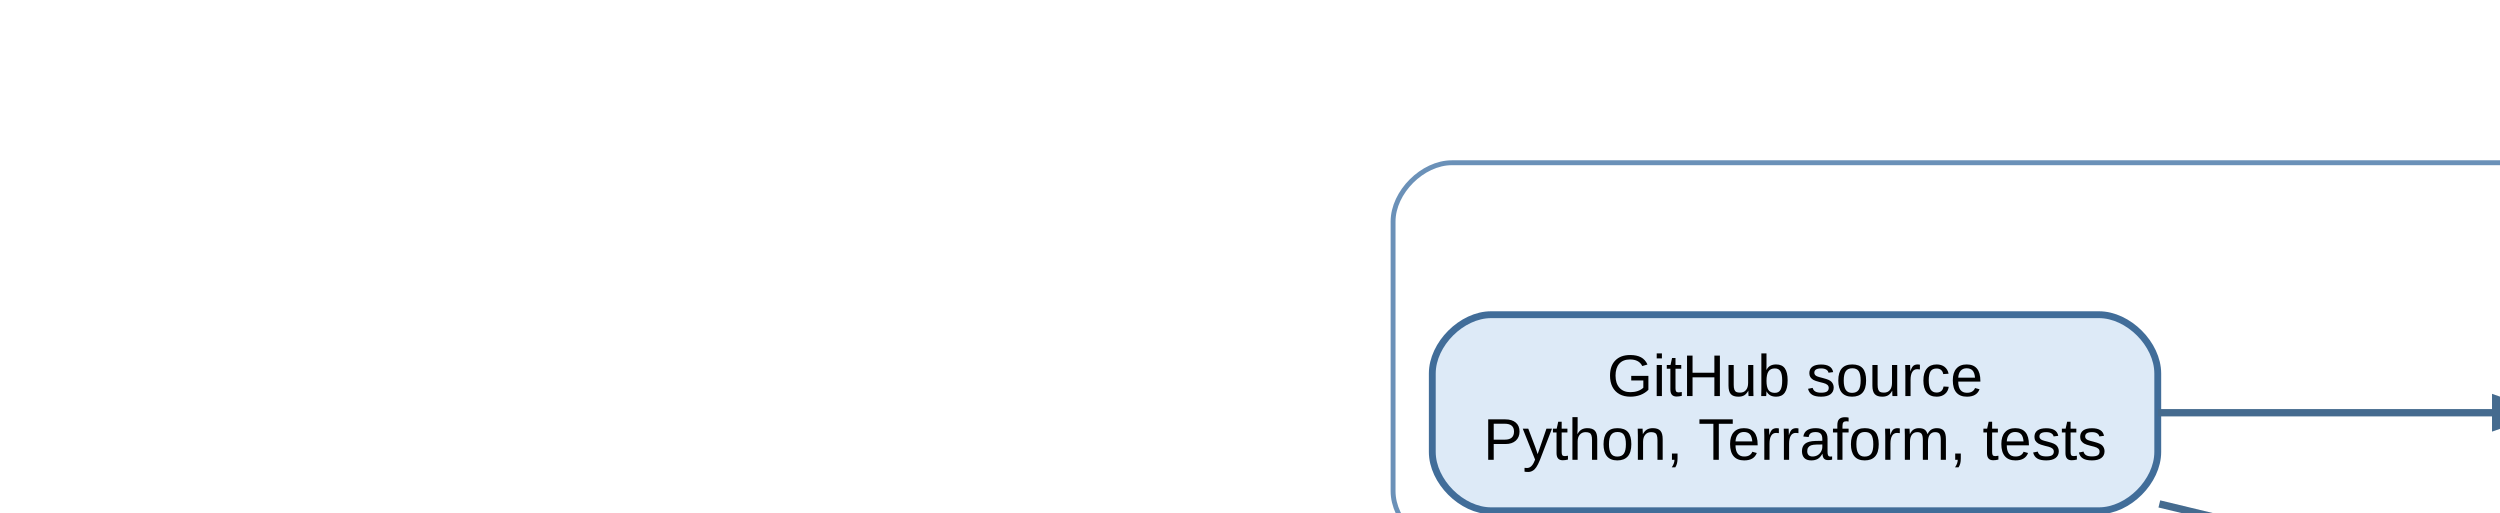
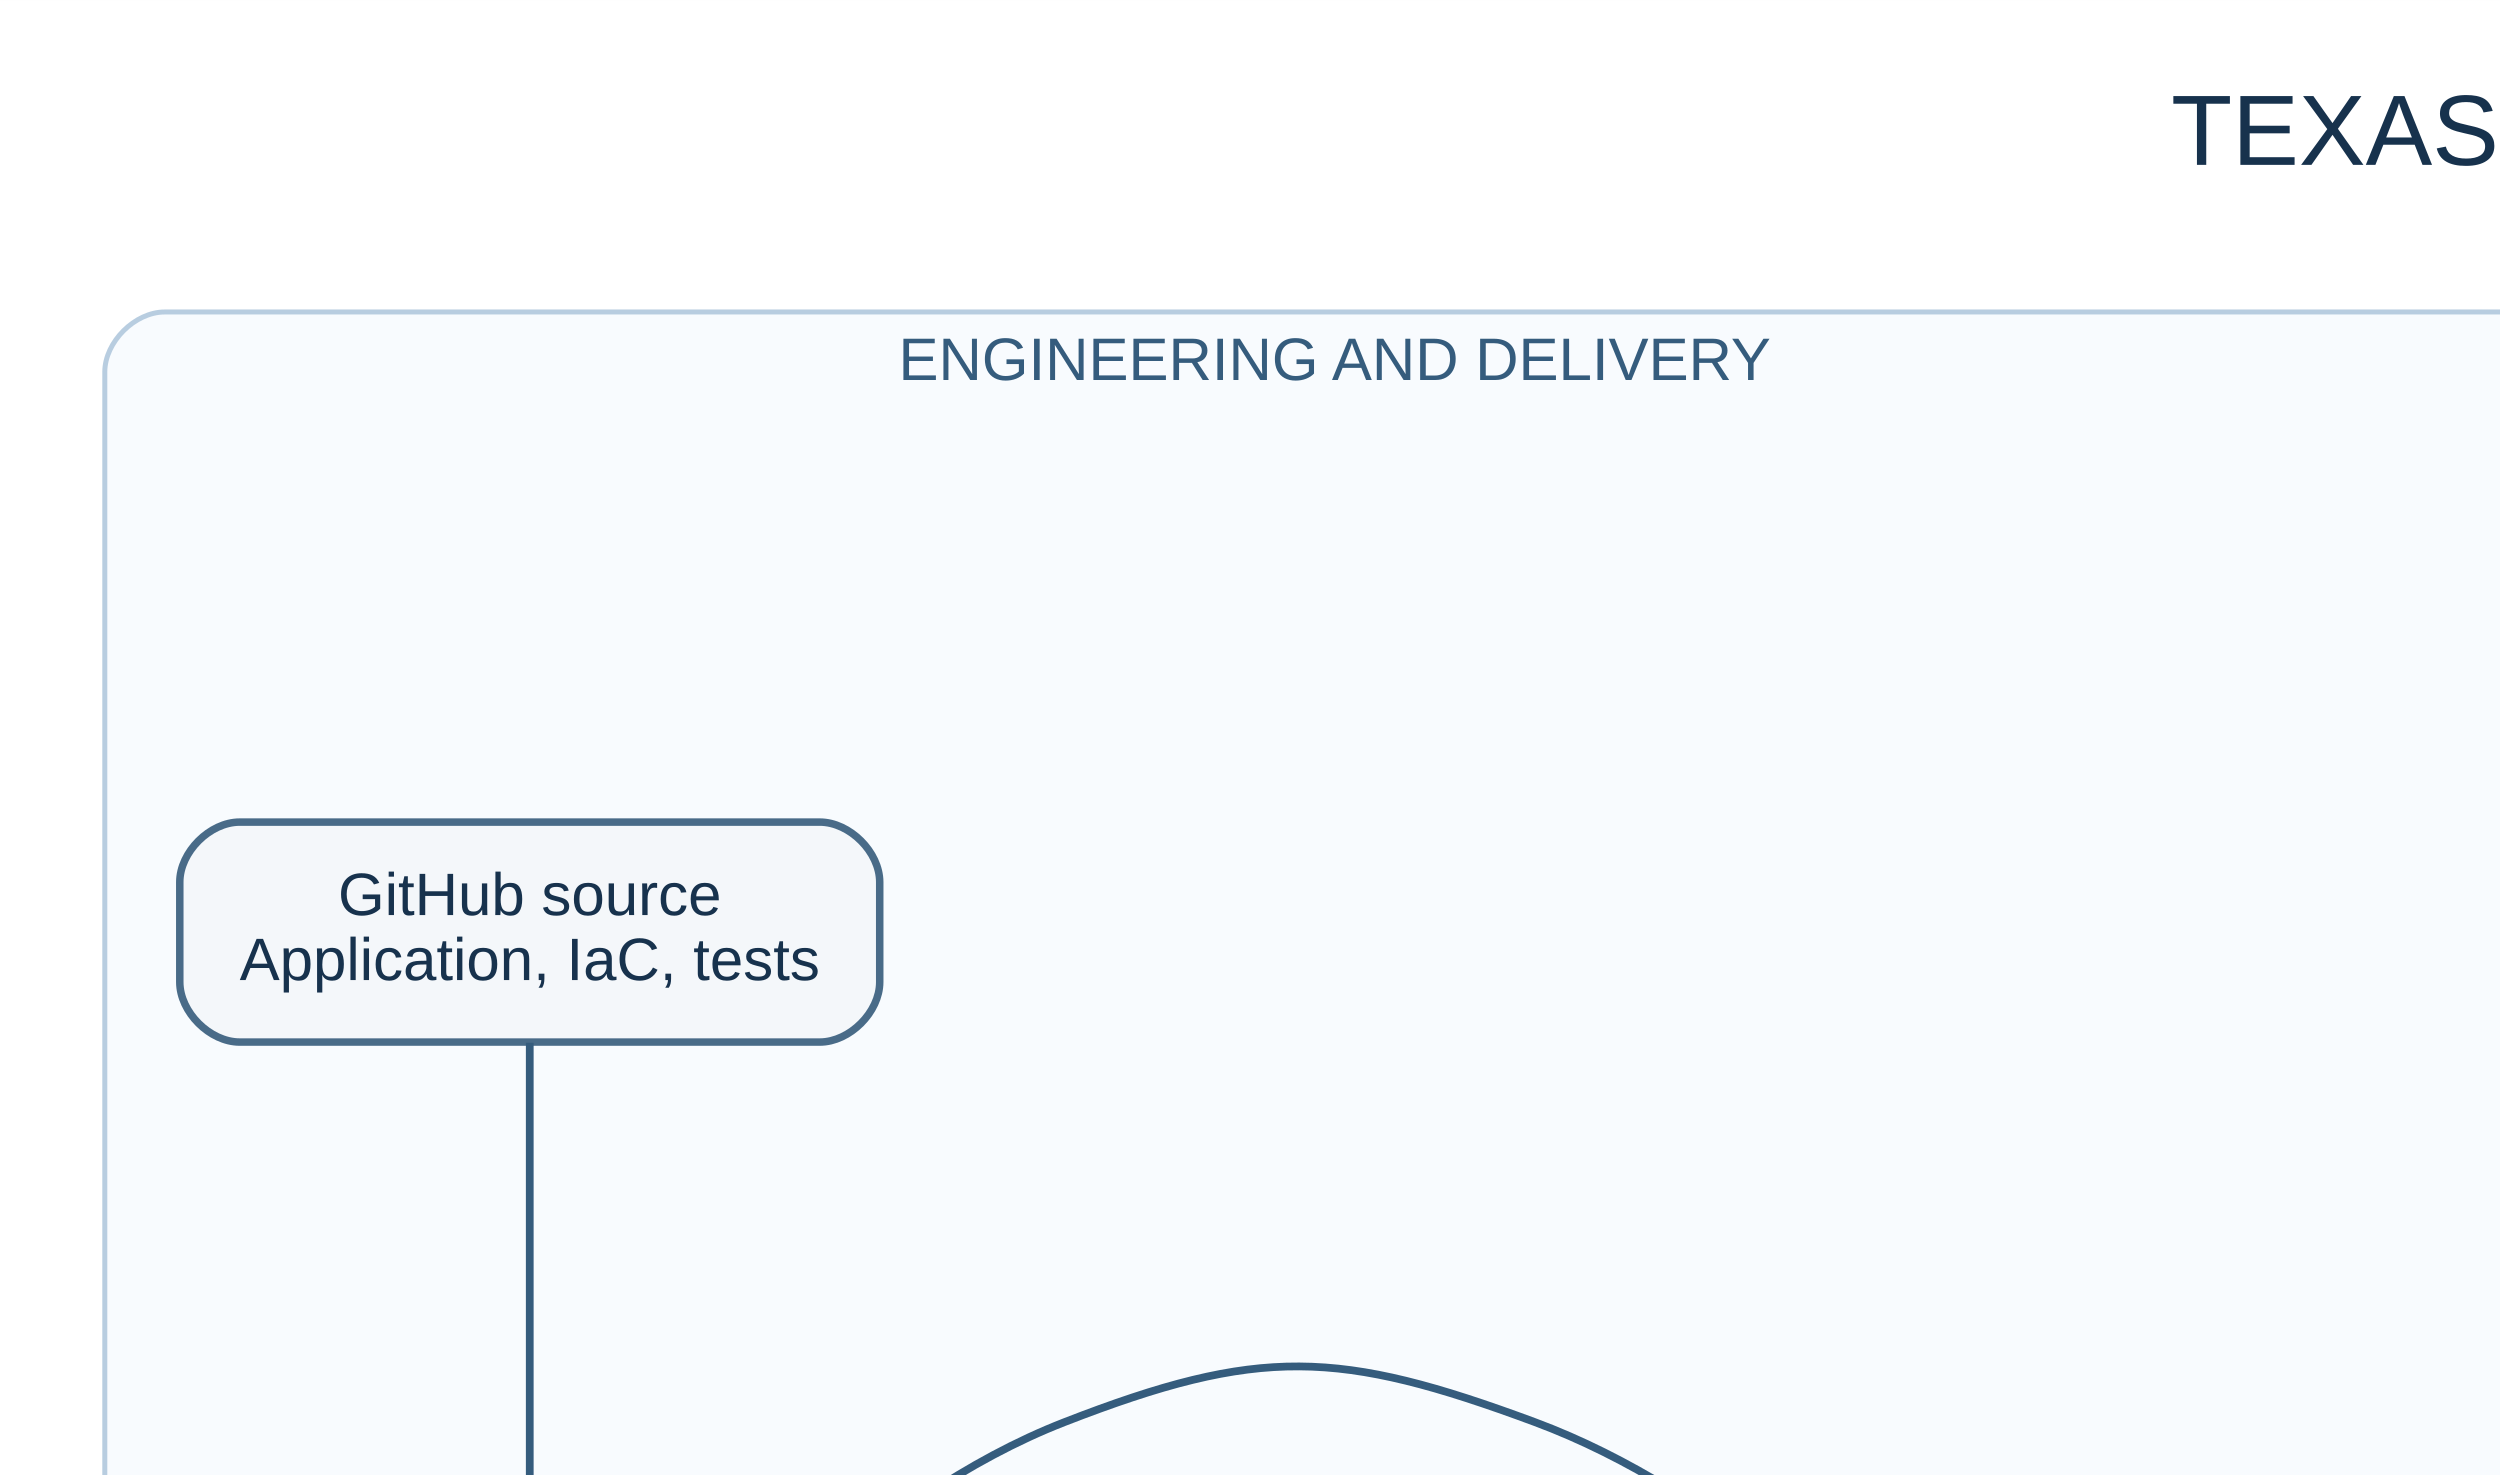
- <svg xmlns="http://www.w3.org/2000/svg" width="4762pt" height="976pt" viewBox="0.00 0.00 1558.40 319.40">
-   <g id="graph0" class="graph" transform="scale(3.05556 3.05556) rotate(0) translate(25.2 294.2)">
-     <polygon fill="white" stroke="none" points="-25.2,25.2 -25.2,-294.2 1533.2,-294.2 1533.2,25.2 -25.2,25.2" />
-     <g id="clust3" class="cluster">
-       <path fill="white" stroke="#6b91b8" d="M694,-95C694,-95 1488,-95 1488,-95 1494,-95 1500,-101 1500,-107 1500,-107 1500,-162 1500,-162 1500,-168 1494,-174 1488,-174 1488,-174 694,-174 694,-174 688,-174 682,-168 682,-162 682,-162 682,-107 682,-107 682,-101 688,-95 694,-95" />
-       <text text-anchor="middle" x="1091" y="-158.8" font-family="Arial" font-size="14.00">Daily production inference</text>
+ <svg xmlns="http://www.w3.org/2000/svg" width="3358pt" height="1980pt" viewBox="0.00 0.00 1099.13 648.00">
+   <g id="graph0" class="graph" transform="scale(2.19806 2.19806) rotate(0) translate(12.96 887.835)">
+     <polygon fill="white" stroke="none" points="-12.96,12.96 -12.96,-887.835 1514.96,-887.835 1514.96,12.96 -12.96,12.96" />
+     <text text-anchor="middle" x="751" y="-854.875" font-family="Arial" font-size="20.00" fill="#17324d">TEXAS ENERGY INTELLIGENCE | MLOPS AND CI/CD ARCHITECTURE</text>
+     <g id="clust5" class="cluster">
+       <path fill="#f8fcfa" stroke="#b8d9c8" d="M344,-19.422C344,-19.422 1006,-19.422 1006,-19.422 1012,-19.422 1018,-25.422 1018,-31.422 1018,-31.422 1018,-204.074 1018,-204.074 1018,-210.074 1012,-216.074 1006,-216.074 1006,-216.074 344,-216.074 344,-216.074 338,-216.074 332,-210.074 332,-204.074 332,-204.074 332,-31.422 332,-31.422 332,-25.422 338,-19.422 344,-19.422" />
+       <text text-anchor="middle" x="675" y="-202.474" font-family="Arial" font-size="12.00" fill="#2f6b52">DAILY FORECAST OPERATIONS</text>
    </g>
    <g id="clust1" class="cluster">
-       <path fill="white" stroke="#6b91b8" d="M271,-182C271,-182 1074.5,-182 1074.5,-182 1080.5,-182 1086.5,-188 1086.5,-194 1086.5,-194 1086.5,-249 1086.5,-249 1086.5,-255 1080.5,-261 1074.5,-261 1074.5,-261 271,-261 271,-261 265,-261 259,-255 259,-249 259,-249 259,-194 259,-194 259,-188 265,-182 271,-182" />
-       <text text-anchor="middle" x="672.75" y="-245.8" font-family="Arial" font-size="14.00">Engineering and validation</text>
+       <path fill="#f8fbfe" stroke="#b8cde0" d="M20,-235.497C20,-235.497 488,-235.497 488,-235.497 494,-235.497 500,-241.497 500,-247.497 500,-247.497 500,-813.453 500,-813.453 500,-819.453 494,-825.453 488,-825.453 488,-825.453 20,-825.453 20,-825.453 14,-825.453 8,-819.453 8,-813.453 8,-813.453 8,-247.497 8,-247.497 8,-241.497 14,-235.497 20,-235.497" />
+       <text text-anchor="middle" x="254" y="-811.853" font-family="Arial" font-size="12.00" fill="#355c7d">ENGINEERING AND DELIVERY</text>
    </g>
-     <g id="clust2" class="cluster">
-       <path fill="white" stroke="#6b91b8" d="M20,-8C20,-8 1083,-8 1083,-8 1089,-8 1095,-14 1095,-20 1095,-20 1095,-75 1095,-75 1095,-81 1089,-87 1083,-87 1083,-87 20,-87 20,-87 14,-87 8,-81 8,-75 8,-75 8,-20 8,-20 8,-14 14,-8 20,-8" />
-       <text text-anchor="middle" x="551.5" y="-71.8" font-family="Arial" font-size="14.00">Model development</text>
+     <g id="clust3" class="cluster">
+       <path fill="#fff9f1" stroke="#e8c790" d="M520,-235.497C520,-235.497 1482,-235.497 1482,-235.497 1488,-235.497 1494,-241.497 1494,-247.497 1494,-247.497 1494,-420.149 1494,-420.149 1494,-426.149 1488,-432.149 1482,-432.149 1482,-432.149 520,-432.149 520,-432.149 514,-432.149 508,-426.149 508,-420.149 508,-420.149 508,-247.497 508,-247.497 508,-241.497 514,-235.497 520,-235.497" />
+       <text text-anchor="middle" x="1001" y="-418.549" font-family="Arial" font-size="12.00" fill="#8a5a10">CANDIDATE MODEL DEVELOPMENT</text>
    </g>
    <g id="node1" class="node">
-       <path fill="#ddeaf7" stroke="#416d99" stroke-width="1.4" d="M403,-230C403,-230 279,-230 279,-230 273,-230 267,-224 267,-218 267,-218 267,-202 267,-202 267,-196 273,-190 279,-190 279,-190 403,-190 403,-190 409,-190 415,-196 415,-202 415,-202 415,-218 415,-218 415,-224 409,-230 403,-230" />
-       <text text-anchor="middle" x="341" y="-213.4" font-family="Arial" font-size="12.00">GitHub source</text>
-       <text text-anchor="middle" x="341" y="-200.4" font-family="Arial" font-size="12.00">Python, Terraform, tests</text>
+       <path fill="#f4f7fa" stroke="#496b88" stroke-width="1.5" d="M151,-723.422C151,-723.422 35,-723.422 35,-723.422 29,-723.422 23,-717.422 23,-711.422 23,-711.422 23,-691.422 23,-691.422 23,-685.422 29,-679.422 35,-679.422 35,-679.422 151,-679.422 151,-679.422 157,-679.422 163,-685.422 163,-691.422 163,-691.422 163,-711.422 163,-711.422 163,-717.422 157,-723.422 151,-723.422" />
+       <text text-anchor="middle" x="93" y="-704.822" font-family="Arial" font-size="12.00" fill="#17324d">GitHub source</text>
+       <text text-anchor="middle" x="93" y="-691.822" font-family="Arial" font-size="12.00" fill="#17324d">Application, IaC, tests</text>
    </g>
    <g id="node2" class="node">
-       <path fill="#ddeaf7" stroke="#416d99" stroke-width="1.4" d="M619,-230C619,-230 504,-230 504,-230 498,-230 492,-224 492,-218 492,-218 492,-202 492,-202 492,-196 498,-190 504,-190 504,-190 619,-190 619,-190 625,-190 631,-196 631,-202 631,-202 631,-218 631,-218 631,-224 625,-230 619,-230" />
-       <text text-anchor="middle" x="561.5" y="-213.4" font-family="Arial" font-size="12.00">Offline CI</text>
-       <text text-anchor="middle" x="561.5" y="-200.4" font-family="Arial" font-size="12.00">contracts + packaging</text>
+       <path fill="#f4f7fa" stroke="#496b88" stroke-width="1.5" d="M158,-527.422C158,-527.422 28,-527.422 28,-527.422 22,-527.422 16,-521.422 16,-515.422 16,-515.422 16,-495.422 16,-495.422 16,-489.422 22,-483.422 28,-483.422 28,-483.422 158,-483.422 158,-483.422 164,-483.422 170,-489.422 170,-495.422 170,-495.422 170,-515.422 170,-515.422 170,-521.422 164,-527.422 158,-527.422" />
+       <text text-anchor="middle" x="93" y="-508.822" font-family="Arial" font-size="12.00" fill="#17324d">GitHub Actions</text>
+       <text text-anchor="middle" x="93" y="-495.822" font-family="Arial" font-size="12.00" fill="#17324d">Offline CI and packaging</text>
    </g>
    <g id="edge1" class="edge">
-       <path fill="none" stroke="#456b8f" stroke-width="1.5" d="M415.061,-210C437.16,-210 461.485,-210 483.813,-210" />
-       <polygon fill="#456b8f" stroke="#456b8f" stroke-width="1.5" points="483.941,-212.8 491.941,-210 483.941,-207.2 483.941,-212.8" />
+       <path fill="none" stroke="#355c7d" stroke-width="1.55" d="M93,-679.292C93,-644.452 93,-574.897 93,-535.462" />
+       <polygon fill="#355c7d" stroke="#355c7d" stroke-width="1.55" points="95.625,-535.027 93,-527.527 90.375,-535.027 95.625,-535.027" />
+     </g>
+     <g id="node3" class="node">
+       <path fill="#eaf3ff" stroke="#496b88" stroke-width="1.5" d="M480,-527.422C480,-527.422 336,-527.422 336,-527.422 330,-527.422 324,-521.422 324,-515.422 324,-515.422 324,-495.422 324,-495.422 324,-489.422 330,-483.422 336,-483.422 336,-483.422 480,-483.422 480,-483.422 486,-483.422 492,-489.422 492,-495.422 492,-495.422 492,-515.422 492,-515.422 492,-521.422 486,-527.422 480,-527.422" />
+       <text text-anchor="middle" x="408" y="-508.822" font-family="Arial" font-size="12.00" fill="#17324d">GitHub Actions + Terraform</text>
+       <text text-anchor="middle" x="408" y="-495.822" font-family="Arial" font-size="12.00" fill="#17324d">Reviewed deployment</text>
+     </g>
+     <g id="edge2" class="edge">
+       <path fill="none" stroke="#355c7d" stroke-width="1.55" d="M108.924,-527.625C127.606,-551.563 161.025,-588.271 200,-603.422 238.939,-618.56 254.828,-617.945 294,-603.422 331.449,-589.538 364.863,-557.234 385.683,-533.494" />
+       <polygon fill="#355c7d" stroke="#355c7d" stroke-width="1.55" points="387.8,-535.057 390.7,-527.659 383.82,-531.634 387.8,-535.057" />
+     </g>
+     <g id="node4" class="node">
+       <path fill="#eaf3ff" stroke="#496b88" stroke-width="1.5" d="M281.5,-523.422C281.5,-523.422 212.5,-523.422 212.5,-523.422 206.5,-523.422 200.5,-517.422 200.5,-511.422 200.5,-511.422 200.5,-499.422 200.5,-499.422 200.5,-493.422 206.5,-487.422 212.5,-487.422 212.5,-487.422 281.5,-487.422 281.5,-487.422 287.5,-487.422 293.5,-493.422 293.5,-499.422 293.5,-499.422 293.5,-511.422 293.5,-511.422 293.5,-517.422 287.5,-523.422 281.5,-523.422" />
+       <text text-anchor="middle" x="247" y="-502.322" font-family="Arial" font-size="12.00" fill="#17324d">Docker build</text>
+     </g>
+     <g id="edge3" class="edge">
+       <path fill="none" stroke="#355c7d" stroke-width="1.55" d="M170.301,-505.422C177.635,-505.422 184.969,-505.422 192.303,-505.422" />
+       <polygon fill="#355c7d" stroke="#355c7d" stroke-width="1.55" points="192.761,-508.048 200.261,-505.422 192.761,-502.798 192.761,-508.048" />
+     </g>
+     <g id="node11" class="node">
+       <path fill="#eaf3ff" stroke="#496b88" stroke-width="1.5" d="M463.5,-114.422C463.5,-114.422 352.5,-114.422 352.5,-114.422 346.5,-114.422 340.5,-108.422 340.5,-102.422 340.5,-102.422 340.5,-82.422 340.5,-82.422 340.5,-76.422 346.5,-70.422 352.5,-70.422 352.5,-70.422 463.5,-70.422 463.5,-70.422 469.5,-70.422 475.5,-76.422 475.5,-82.422 475.5,-82.422 475.5,-102.422 475.5,-102.422 475.5,-108.422 469.5,-114.422 463.5,-114.422" />
+       <text text-anchor="middle" x="408" y="-95.822" font-family="Arial" font-size="12.00" fill="#17324d">AWS Step Functions</text>
+       <text text-anchor="middle" x="408" y="-82.822" font-family="Arial" font-size="12.00" fill="#17324d">Daily batch inference</text>
+     </g>
+     <g id="edge9" class="edge">
+       <path fill="none" stroke="#355c7d" stroke-width="1.55" d="M408,-483.191C408,-414.855 408,-200.526 408,-122.336" />
+       <polygon fill="#355c7d" stroke="#355c7d" stroke-width="1.55" points="410.625,-122.274 408,-114.774 405.375,-122.274 410.625,-122.274" />
+     </g>
+     <g id="node5" class="node">
+       <path fill="#eaf3ff" stroke="#496b88" stroke-width="1.5" d="M329.5,-330.422C329.5,-330.422 202.5,-330.422 202.5,-330.422 196.5,-330.422 190.5,-324.422 190.5,-318.422 190.5,-318.422 190.5,-298.422 190.5,-298.422 190.5,-292.422 196.5,-286.422 202.5,-286.422 202.5,-286.422 329.5,-286.422 329.5,-286.422 335.5,-286.422 341.5,-292.422 341.5,-298.422 341.5,-298.422 341.5,-318.422 341.5,-318.422 341.5,-324.422 335.5,-330.422 329.5,-330.422" />
+       <text text-anchor="middle" x="266" y="-311.822" font-family="Arial" font-size="12.00" fill="#17324d">Amazon ECR</text>
+       <text text-anchor="middle" x="266" y="-298.822" font-family="Arial" font-size="12.00" fill="#17324d">Immutable image digest</text>
+     </g>
+     <g id="edge4" class="edge">
+       <path fill="none" stroke="#355c7d" stroke-width="1.55" d="M248.686,-487.117C251.962,-453.492 259.217,-379.035 263.218,-337.978" />
+       <polygon fill="#355c7d" stroke="#355c7d" stroke-width="1.55" points="265.834,-338.195 263.949,-330.476 260.609,-337.686 265.834,-338.195" />
+     </g>
+     <g id="node12" class="node">
+       <path fill="#fff2e2" stroke="#496b88" stroke-width="1.5" d="M644,-114.422C644,-114.422 518,-114.422 518,-114.422 512,-114.422 506,-108.422 506,-102.422 506,-102.422 506,-82.422 506,-82.422 506,-76.422 512,-70.422 518,-70.422 518,-70.422 644,-70.422 644,-70.422 650,-70.422 656,-76.422 656,-82.422 656,-82.422 656,-102.422 656,-102.422 656,-108.422 650,-114.422 644,-114.422" />
+       <text text-anchor="middle" x="581" y="-95.822" font-family="Arial" font-size="12.00" fill="#17324d">SageMaker Processing</text>
+       <text text-anchor="middle" x="581" y="-82.822" font-family="Arial" font-size="12.00" fill="#17324d">Three-model inference</text>
+     </g>
+     <g id="edge10" class="edge">
+       <path fill="none" stroke="#355c7d" stroke-width="1.55" d="M297.065,-286.318C355.289,-246.763 480.607,-161.626 543.453,-118.931" />
+       <polygon fill="#355c7d" stroke="#355c7d" stroke-width="1.55" points="544.973,-121.071 549.702,-114.685 542.023,-116.729 544.973,-121.071" />
+     </g>
+     <g id="node6" class="node">
+       <path fill="#eaf8f0" stroke="#496b88" stroke-width="1.5" d="M681.5,-330.422C681.5,-330.422 528.5,-330.422 528.5,-330.422 522.5,-330.422 516.5,-324.422 516.5,-318.422 516.5,-318.422 516.5,-298.422 516.5,-298.422 516.5,-292.422 522.5,-286.422 528.5,-286.422 528.5,-286.422 681.5,-286.422 681.5,-286.422 687.5,-286.422 693.5,-292.422 693.5,-298.422 693.5,-298.422 693.5,-318.422 693.5,-318.422 693.5,-324.422 687.5,-330.422 681.5,-330.422" />
+       <text text-anchor="middle" x="605" y="-311.822" font-family="Arial" font-size="12.00" fill="#17324d">Immutable candidate dataset</text>
+       <text text-anchor="middle" x="605" y="-298.822" font-family="Arial" font-size="12.00" fill="#17324d">Chronological splits</text>
+     </g>
+     <g id="node7" class="node">
+       <path fill="#fff2e2" stroke="#496b88" stroke-width="1.5" d="M898,-330.422C898,-330.422 736,-330.422 736,-330.422 730,-330.422 724,-324.422 724,-318.422 724,-318.422 724,-298.422 724,-298.422 724,-292.422 730,-286.422 736,-286.422 736,-286.422 898,-286.422 898,-286.422 904,-286.422 910,-292.422 910,-298.422 910,-298.422 910,-318.422 910,-318.422 910,-324.422 904,-330.422 898,-330.422" />
+       <text text-anchor="middle" x="817" y="-311.822" font-family="Arial" font-size="12.00" fill="#17324d">SageMaker training</text>
+       <text text-anchor="middle" x="817" y="-298.822" font-family="Arial" font-size="12.00" fill="#17324d">XGBoost CPU | Bi-LSTM GPU</text>
+     </g>
+     <g id="edge5" class="edge">
+       <path fill="none" stroke="#7b5e8e" stroke-width="1.55" stroke-dasharray="5,2" d="M693.609,-308.422C701.201,-308.422 708.792,-308.422 716.384,-308.422" />
+       <polygon fill="#7b5e8e" stroke="#7b5e8e" stroke-width="1.55" points="716.475,-311.048 723.975,-308.422 716.475,-305.798 716.475,-311.048" />
+     </g>
+     <g id="node8" class="node">
+       <path fill="#fff2e2" stroke="#496b88" stroke-width="1.5" d="M1084,-330.422C1084,-330.422 952,-330.422 952,-330.422 946,-330.422 940,-324.422 940,-318.422 940,-318.422 940,-298.422 940,-298.422 940,-292.422 946,-286.422 952,-286.422 952,-286.422 1084,-286.422 1084,-286.422 1090,-286.422 1096,-292.422 1096,-298.422 1096,-298.422 1096,-318.422 1096,-318.422 1096,-324.422 1090,-330.422 1084,-330.422" />
+       <text text-anchor="middle" x="1018" y="-311.822" font-family="Arial" font-size="12.00" fill="#17324d">Experiments and lineage</text>
+       <text text-anchor="middle" x="1018" y="-298.822" font-family="Arial" font-size="12.00" fill="#17324d">Metrics + artifacts</text>
+     </g>
+     <g id="edge6" class="edge">
+       <path fill="none" stroke="#7b5e8e" stroke-width="1.55" stroke-dasharray="5,2" d="M910.041,-308.422C917.371,-308.422 924.7,-308.422 932.029,-308.422" />
+       <polygon fill="#7b5e8e" stroke="#7b5e8e" stroke-width="1.55" points="932.483,-311.048 939.983,-308.422 932.483,-305.798 932.483,-311.048" />
+     </g>
+     <g id="node9" class="node">
+       <path fill="#f4ecf8" stroke="#496b88" stroke-width="1.5" d="M1265.5,-330.422C1265.5,-330.422 1138.5,-330.422 1138.5,-330.422 1132.5,-330.422 1126.5,-324.422 1126.5,-318.422 1126.5,-318.422 1126.5,-298.422 1126.5,-298.422 1126.5,-292.422 1132.5,-286.422 1138.5,-286.422 1138.5,-286.422 1265.5,-286.422 1265.5,-286.422 1271.5,-286.422 1277.5,-292.422 1277.5,-298.422 1277.5,-298.422 1277.5,-318.422 1277.5,-318.422 1277.5,-324.422 1271.5,-330.422 1265.5,-330.422" />
+       <text text-anchor="middle" x="1202" y="-311.822" font-family="Arial" font-size="12.00" fill="#17324d">Human approval gate</text>
+       <text text-anchor="middle" x="1202" y="-298.822" font-family="Arial" font-size="12.00" fill="#17324d">No automatic promotion</text>
+     </g>
+     <g id="edge7" class="edge">
+       <path fill="none" stroke="#7b5e8e" stroke-width="1.55" stroke-dasharray="5,2" d="M1096.34,-308.422C1103.88,-308.422 1111.41,-308.422 1118.94,-308.422" />
+       <polygon fill="#7b5e8e" stroke="#7b5e8e" stroke-width="1.55" points="1118.97,-311.048 1126.47,-308.422 1118.97,-305.798 1118.97,-311.048" />
    </g>
    <g id="node10" class="node">
-       <path fill="#ddeaf7" stroke="#416d99" stroke-width="1.4" d="M844,-143C844,-143 702,-143 702,-143 696,-143 690,-137 690,-131 690,-131 690,-115 690,-115 690,-109 696,-103 702,-103 702,-103 844,-103 844,-103 850,-103 856,-109 856,-115 856,-115 856,-131 856,-131 856,-137 850,-143 844,-143" />
-       <text text-anchor="middle" x="773" y="-126.4" font-family="Arial" font-size="12.00">GitHub Actions + Terraform</text>
-       <text text-anchor="middle" x="773" y="-113.4" font-family="Arial" font-size="12.00">reviewed deployment</text>
-     </g>
-     <g id="edge4" class="edge">
-       <path fill="none" stroke="#456b8f" stroke-width="1.5" d="M415.322,-191.397C439.369,-185.534 466.265,-179.228 491,-174 554.574,-160.562 626.7,-147.517 681.961,-137.984" />
-       <polygon fill="#456b8f" stroke="#456b8f" stroke-width="1.5" points="682.579,-140.719 689.989,-136.604 681.63,-135.2 682.579,-140.719" />
-     </g>
-     <g id="node3" class="node">
-       <path fill="#e8f3ff" stroke="#416d99" stroke-width="1.4" d="M809.5,-228C809.5,-228 736.5,-228 736.5,-228 730.5,-228 724.5,-222 724.5,-216 724.5,-216 724.5,-204 724.5,-204 724.5,-198 730.5,-192 736.5,-192 736.5,-192 809.5,-192 809.5,-192 815.5,-192 821.5,-198 821.5,-204 821.5,-204 821.5,-216 821.5,-216 821.5,-222 815.5,-228 809.5,-228" />
-       <text text-anchor="middle" x="773" y="-206.9" font-family="Arial" font-size="12.00">Docker builds</text>
-     </g>
-     <g id="edge2" class="edge">
-       <path fill="none" stroke="#456b8f" stroke-width="1.5" d="M631.098,-210C658.664,-210 690.038,-210 716.172,-210" />
-       <polygon fill="#456b8f" stroke="#456b8f" stroke-width="1.5" points="716.461,-212.8 724.461,-210 716.461,-207.2 716.461,-212.8" />
-     </g>
-     <g id="node4" class="node">
-       <path fill="#e8f3ff" stroke="#416d99" stroke-width="1.4" d="M1066.5,-230C1066.5,-230 934.5,-230 934.5,-230 928.5,-230 922.5,-224 922.5,-218 922.5,-218 922.5,-202 922.5,-202 922.5,-196 928.5,-190 934.5,-190 934.5,-190 1066.5,-190 1066.5,-190 1072.5,-190 1078.5,-196 1078.5,-202 1078.5,-202 1078.5,-218 1078.5,-218 1078.5,-224 1072.5,-230 1066.5,-230" />
-       <text text-anchor="middle" x="1000.5" y="-213.4" font-family="Arial" font-size="12.00">Amazon ECR</text>
-       <text text-anchor="middle" x="1000.5" y="-200.4" font-family="Arial" font-size="12.00">immutable image digests</text>
-     </g>
-     <g id="edge3" class="edge">
-       <path fill="none" stroke="#456b8f" stroke-width="1.5" d="M821.547,-210C848.355,-210 882.655,-210 913.974,-210" />
-       <polygon fill="#456b8f" stroke="#456b8f" stroke-width="1.5" points="914.291,-212.8 922.291,-210 914.291,-207.2 914.291,-212.8" />
-     </g>
-     <g id="node12" class="node">
-       <path fill="#fff4e5" stroke="#416d99" stroke-width="1.4" d="M1281,-143C1281,-143 1157,-143 1157,-143 1151,-143 1145,-137 1145,-131 1145,-131 1145,-115 1145,-115 1145,-109 1151,-103 1157,-103 1157,-103 1281,-103 1281,-103 1287,-103 1293,-109 1293,-115 1293,-115 1293,-131 1293,-131 1293,-137 1287,-143 1281,-143" />
-       <text text-anchor="middle" x="1219" y="-126.4" font-family="Arial" font-size="12.00">SageMaker Processing</text>
-       <text text-anchor="middle" x="1219" y="-113.4" font-family="Arial" font-size="12.00">three-model inference</text>
-     </g>
-     <g id="edge9" class="edge">
-       <path fill="none" stroke="#456b8f" stroke-width="1.5" d="M1072.6,-189.981C1080.22,-187.459 1087.81,-184.782 1095,-182 1121.41,-171.784 1149.98,-158.241 1172.93,-146.707" />
-       <polygon fill="#456b8f" stroke="#456b8f" stroke-width="1.5" points="1174.3,-149.151 1180.18,-143.04 1171.77,-144.155 1174.3,-149.151" />
-     </g>
-     <g id="node5" class="node">
-       <path fill="#e9f7ef" stroke="#416d99" stroke-width="1.4" d="M179,-56C179,-56 28,-56 28,-56 22,-56 16,-50 16,-44 16,-44 16,-28 16,-28 16,-22 22,-16 28,-16 28,-16 179,-16 179,-16 185,-16 191,-22 191,-28 191,-28 191,-44 191,-44 191,-50 185,-56 179,-56" />
-       <text text-anchor="middle" x="103.5" y="-39.4" font-family="Arial" font-size="12.00">Immutable candidate dataset</text>
-       <text text-anchor="middle" x="103.5" y="-26.4" font-family="Arial" font-size="12.00">chronological splits</text>
-     </g>
-     <g id="node6" class="node">
-       <path fill="#fff4e5" stroke="#416d99" stroke-width="1.4" d="M421,-56C421,-56 261,-56 261,-56 255,-56 249,-50 249,-44 249,-44 249,-28 249,-28 249,-22 255,-16 261,-16 261,-16 421,-16 421,-16 427,-16 433,-22 433,-28 433,-28 433,-44 433,-44 433,-50 427,-56 421,-56" />
-       <text text-anchor="middle" x="341" y="-39.4" font-family="Arial" font-size="12.00">SageMaker training</text>
-       <text text-anchor="middle" x="341" y="-26.4" font-family="Arial" font-size="12.00">XGBoost CPU | Bi-LSTM GPU</text>
-     </g>
-     <g id="edge5" class="edge">
-       <path fill="none" stroke="#456b8f" stroke-width="1.5" d="M191.188,-36C207.305,-36 224.259,-36 240.718,-36" />
-       <polygon fill="#456b8f" stroke="#456b8f" stroke-width="1.5" points="240.753,-38.8 248.753,-36 240.753,-33.2 240.753,-38.8" />
-     </g>
-     <g id="node7" class="node">
-       <path fill="#fff4e5" stroke="#416d99" stroke-width="1.4" d="M620,-56C620,-56 503,-56 503,-56 497,-56 491,-50 491,-44 491,-44 491,-28 491,-28 491,-22 497,-16 503,-16 503,-16 620,-16 620,-16 626,-16 632,-22 632,-28 632,-28 632,-44 632,-44 632,-50 626,-56 620,-56" />
-       <text text-anchor="middle" x="561.5" y="-39.4" font-family="Arial" font-size="12.00">Experiments + lineage</text>
-       <text text-anchor="middle" x="561.5" y="-26.4" font-family="Arial" font-size="12.00">metrics and artifacts</text>
-     </g>
-     <g id="edge6" class="edge">
-       <path fill="none" stroke="#456b8f" stroke-width="1.5" d="M433.081,-36C449.535,-36 466.553,-36 482.588,-36" />
-       <polygon fill="#456b8f" stroke="#456b8f" stroke-width="1.5" points="482.875,-38.8 490.875,-36 482.875,-33.2 482.875,-38.8" />
-     </g>
-     <g id="node8" class="node">
-       <path fill="#f4ecf7" stroke="#416d99" stroke-width="1.4" d="M834.5,-56C834.5,-56 711.5,-56 711.5,-56 705.5,-56 699.5,-50 699.5,-44 699.5,-44 699.5,-28 699.5,-28 699.5,-22 705.5,-16 711.5,-16 711.5,-16 834.5,-16 834.5,-16 840.5,-16 846.5,-22 846.5,-28 846.5,-28 846.5,-44 846.5,-44 846.5,-50 840.5,-56 834.5,-56" />
-       <text text-anchor="middle" x="773" y="-39.4" font-family="Arial" font-size="12.00">Human approval gate</text>
-       <text text-anchor="middle" x="773" y="-26.4" font-family="Arial" font-size="12.00">no automatic promotion</text>
-     </g>
-     <g id="edge7" class="edge">
-       <path fill="none" stroke="#456b8f" stroke-width="1.5" d="M632.26,-36C651.112,-36 671.672,-36 691.079,-36" />
-       <polygon fill="#456b8f" stroke="#456b8f" stroke-width="1.5" points="691.317,-38.8 699.317,-36 691.317,-33.2 691.317,-38.8" />
-     </g>
-     <g id="node9" class="node">
-       <path fill="#f4ecf7" stroke="#416d99" stroke-width="1.4" d="M1075,-56C1075,-56 926,-56 926,-56 920,-56 914,-50 914,-44 914,-44 914,-28 914,-28 914,-22 920,-16 926,-16 926,-16 1075,-16 1075,-16 1081,-16 1087,-22 1087,-28 1087,-28 1087,-44 1087,-44 1087,-50 1081,-56 1075,-56" />
-       <text text-anchor="middle" x="1000.5" y="-39.4" font-family="Arial" font-size="12.00">Approved model pointer</text>
-       <text text-anchor="middle" x="1000.5" y="-26.4" font-family="Arial" font-size="12.00">checksum-verified champion</text>
+       <path fill="#f4ecf8" stroke="#496b88" stroke-width="1.5" d="M1474,-330.422C1474,-330.422 1320,-330.422 1320,-330.422 1314,-330.422 1308,-324.422 1308,-318.422 1308,-318.422 1308,-298.422 1308,-298.422 1308,-292.422 1314,-286.422 1320,-286.422 1320,-286.422 1474,-286.422 1474,-286.422 1480,-286.422 1486,-292.422 1486,-298.422 1486,-298.422 1486,-318.422 1486,-318.422 1486,-324.422 1480,-330.422 1474,-330.422" />
+       <text text-anchor="middle" x="1397" y="-311.822" font-family="Arial" font-size="12.00" fill="#17324d">Approved model pointer</text>
+       <text text-anchor="middle" x="1397" y="-298.822" font-family="Arial" font-size="12.00" fill="#17324d">Checksum-verified champion</text>
    </g>
    <g id="edge8" class="edge">
-       <path fill="none" stroke="#456b8f" stroke-width="1.5" d="M846.591,-36C865.376,-36 885.871,-36 905.577,-36" />
-       <polygon fill="#456b8f" stroke="#456b8f" stroke-width="1.5" points="905.67,-38.8 913.67,-36 905.67,-33.2 905.67,-38.8" />
+       <path fill="none" stroke="#7b5e8e" stroke-width="1.55" stroke-dasharray="5,2" d="M1277.79,-308.422C1285.09,-308.422 1292.38,-308.422 1299.68,-308.422" />
+       <polygon fill="#7b5e8e" stroke="#7b5e8e" stroke-width="1.55" points="1300.09,-311.048 1307.59,-308.422 1300.09,-305.798 1300.09,-311.048" />
    </g>
    <g id="edge11" class="edge">
-       <path fill="none" stroke="#456b8f" stroke-width="1.5" d="M1051.44,-56.069C1083.95,-69.132 1126.46,-86.213 1160.39,-99.85" />
-       <polygon fill="#456b8f" stroke="#456b8f" stroke-width="1.5" points="1159.47,-102.497 1167.94,-102.882 1161.56,-97.301 1159.47,-102.497" />
-     </g>
-     <g id="node11" class="node">
-       <path fill="#e8f3ff" stroke="#416d99" stroke-width="1.4" d="M1052.5,-143C1052.5,-143 948.5,-143 948.5,-143 942.5,-143 936.5,-137 936.5,-131 936.5,-131 936.5,-115 936.5,-115 936.5,-109 942.5,-103 948.5,-103 948.5,-103 1052.5,-103 1052.5,-103 1058.5,-103 1064.5,-109 1064.5,-115 1064.5,-115 1064.5,-131 1064.5,-131 1064.5,-137 1058.5,-143 1052.5,-143" />
-       <text text-anchor="middle" x="1000.5" y="-126.4" font-family="Arial" font-size="12.00">Step Functions</text>
-       <text text-anchor="middle" x="1000.5" y="-113.4" font-family="Arial" font-size="12.00">daily batch workflow</text>
-     </g>
-     <g id="edge10" class="edge">
-       <path fill="none" stroke="#456b8f" stroke-width="1.5" d="M856.049,-123C879.601,-123 905.089,-123 927.955,-123" />
-       <polygon fill="#456b8f" stroke="#456b8f" stroke-width="1.5" points="928.252,-125.8 936.252,-123 928.252,-120.2 928.252,-125.8" />
+       <path fill="none" stroke="#355c7d" stroke-width="1.55" d="M1323.56,-286.371C1313.32,-283.604 1302.92,-280.879 1293,-278.422 1018.42,-210.403 935.706,-243.183 671,-143.422 653.74,-136.917 635.77,-127.532 620.468,-118.646" />
+       <polygon fill="#355c7d" stroke="#355c7d" stroke-width="1.55" points="621.43,-116.165 613.637,-114.61 618.759,-120.685 621.43,-116.165" />
    </g>
    <g id="edge12" class="edge">
-       <path fill="none" stroke="#456b8f" stroke-width="1.5" d="M1064.7,-123C1087.24,-123 1112.95,-123 1136.79,-123" />
-       <polygon fill="#456b8f" stroke="#456b8f" stroke-width="1.5" points="1136.8,-125.8 1144.8,-123 1136.8,-120.2 1136.8,-125.8" />
+       <path fill="none" stroke="#355c7d" stroke-width="1.55" d="M475.578,-92.422C483.094,-92.422 490.609,-92.422 498.124,-92.422" />
+       <polygon fill="#355c7d" stroke="#355c7d" stroke-width="1.55" points="498.14,-95.047 505.64,-92.422 498.14,-89.797 498.14,-95.047" />
    </g>
    <g id="node13" class="node">
-       <path fill="#e9f7ef" stroke="#416d99" stroke-width="1.4" d="M1480,-143C1480,-143 1363,-143 1363,-143 1357,-143 1351,-137 1351,-131 1351,-131 1351,-115 1351,-115 1351,-109 1357,-103 1363,-103 1363,-103 1480,-103 1480,-103 1486,-103 1492,-109 1492,-115 1492,-115 1492,-131 1492,-131 1492,-137 1486,-143 1480,-143" />
-       <text text-anchor="middle" x="1421.5" y="-126.4" font-family="Arial" font-size="12.00">Forecast lineage +</text>
-       <text text-anchor="middle" x="1421.5" y="-113.4" font-family="Arial" font-size="12.00">prospective evaluation</text>
+       <path fill="#eaf8f0" stroke="#496b88" stroke-width="1.5" d="M818,-114.422C818,-114.422 698,-114.422 698,-114.422 692,-114.422 686,-108.422 686,-102.422 686,-102.422 686,-82.422 686,-82.422 686,-76.422 692,-70.422 698,-70.422 698,-70.422 818,-70.422 818,-70.422 824,-70.422 830,-76.422 830,-82.422 830,-82.422 830,-102.422 830,-102.422 830,-108.422 824,-114.422 818,-114.422" />
+       <text text-anchor="middle" x="758" y="-95.822" font-family="Arial" font-size="12.00" fill="#17324d">Forecast lineage and</text>
+       <text text-anchor="middle" x="758" y="-82.822" font-family="Arial" font-size="12.00" fill="#17324d">Prospective evaluation</text>
    </g>
    <g id="edge13" class="edge">
-       <path fill="none" stroke="#456b8f" stroke-width="1.5" d="M1293.24,-123C1309.24,-123 1326.24,-123 1342.42,-123" />
-       <polygon fill="#456b8f" stroke="#456b8f" stroke-width="1.5" points="1342.8,-125.8 1350.8,-123 1342.8,-120.2 1342.8,-125.8" />
+       <path fill="none" stroke="#355c7d" stroke-width="1.55" d="M656.018,-92.422C663.331,-92.422 670.645,-92.422 677.959,-92.422" />
+       <polygon fill="#355c7d" stroke="#355c7d" stroke-width="1.55" points="678.395,-95.047 685.895,-92.422 678.395,-89.797 678.395,-95.047" />
+     </g>
+     <g id="node14" class="node">
+       <path fill="#eaf8f0" stroke="#496b88" stroke-width="1.5" d="M998,-114.422C998,-114.422 872,-114.422 872,-114.422 866,-114.422 860,-108.422 860,-102.422 860,-102.422 860,-82.422 860,-82.422 860,-76.422 866,-70.422 872,-70.422 872,-70.422 998,-70.422 998,-70.422 1004,-70.422 1010,-76.422 1010,-82.422 1010,-82.422 1010,-102.422 1010,-102.422 1010,-108.422 1004,-114.422 998,-114.422" />
+       <text text-anchor="middle" x="935" y="-95.822" font-family="Arial" font-size="12.00" fill="#17324d">Published metrics</text>
+       <text text-anchor="middle" x="935" y="-82.822" font-family="Arial" font-size="12.00" fill="#17324d">Human review evidence</text>
+     </g>
+     <g id="edge14" class="edge">
+       <path fill="none" stroke="#355c7d" stroke-width="1.55" d="M830.252,-92.422C837.464,-92.422 844.675,-92.422 851.887,-92.422" />
+       <polygon fill="#355c7d" stroke="#355c7d" stroke-width="1.55" points="852.212,-95.047 859.712,-92.422 852.212,-89.797 852.212,-95.047" />
    </g>
  </g>
</svg>
